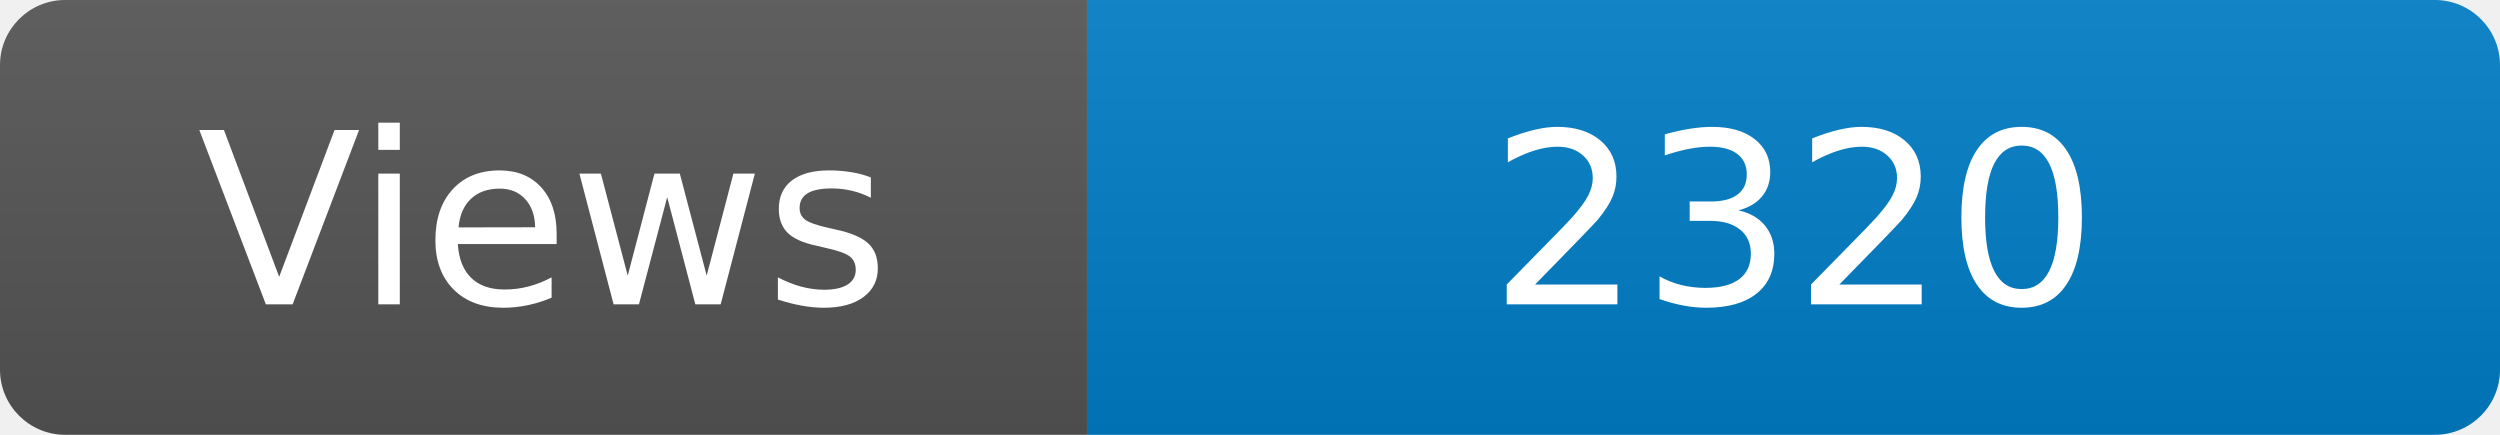
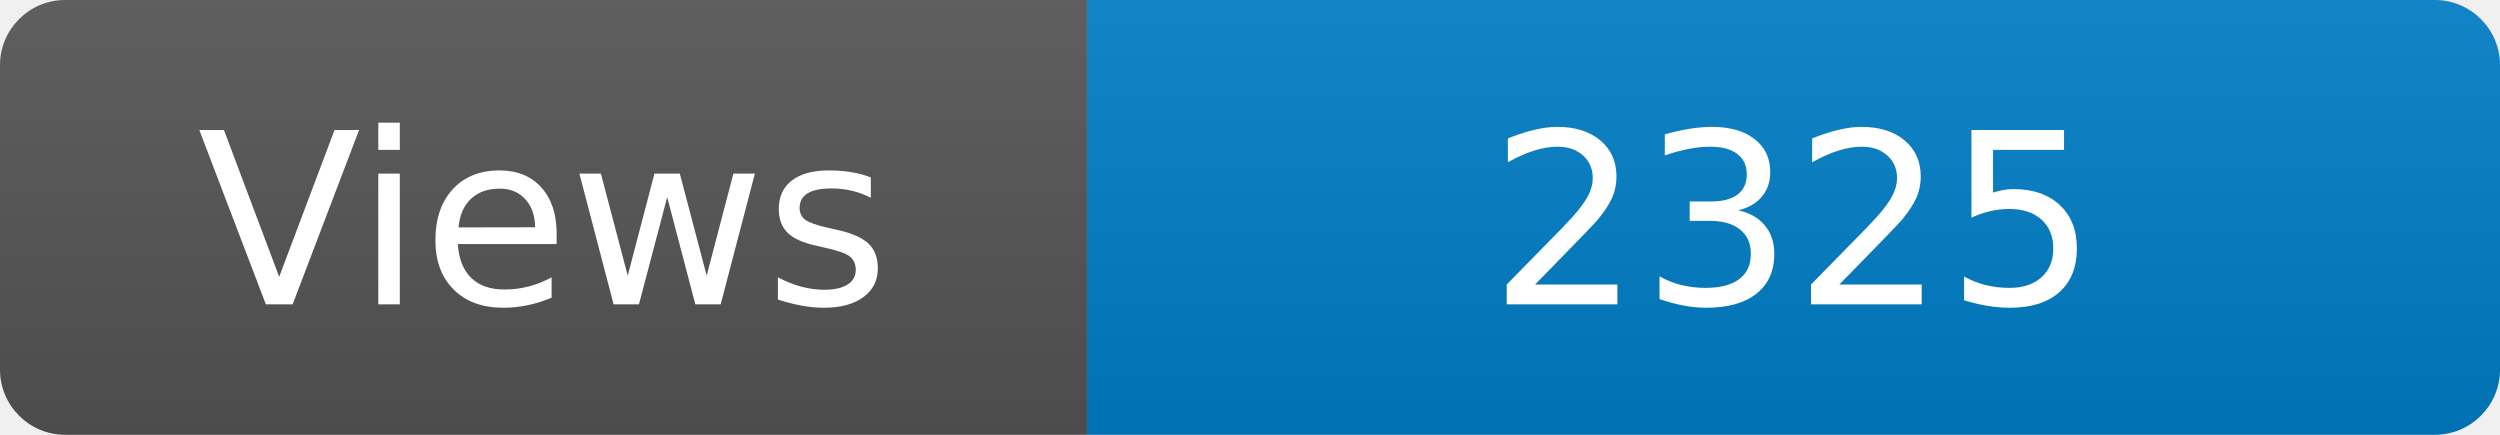
<svg xmlns="http://www.w3.org/2000/svg" width="115" height="20" role="img" aria-label="Maintained?: yes">
  <linearGradient id="s" x2="0" y2="100%">
    <stop offset="0" stop-color="#bbb" stop-opacity=".1" />
    <stop offset="1" stop-opacity=".1" />
  </linearGradient>
  <clipPath id="r">
    <rect width="115" height="20" rx="3" fill="#fff" />
  </clipPath>
  <g clip-path="url(#r)">
    <rect width="50" height="20" fill="#555" />
    <rect x="50" width="160" height="20" fill="#007ec6" />
    <rect width="115" height="20" fill="url(#s)" />
  </g>
  <g fill="#fff" text-anchor="middle" font-family="Verdana,Geneva,DejaVu Sans,sans-serif" font-size="110">
    <text x="250" y="140" transform="scale(.1)" fill="#fff">Views</text>
-     <text x="825" y="140" transform="scale(.1)" fill="#fff">2320</text>
+     <text x="825" y="140" transform="scale(.1)" fill="#fff">2325</text>
  </g>
</svg>
